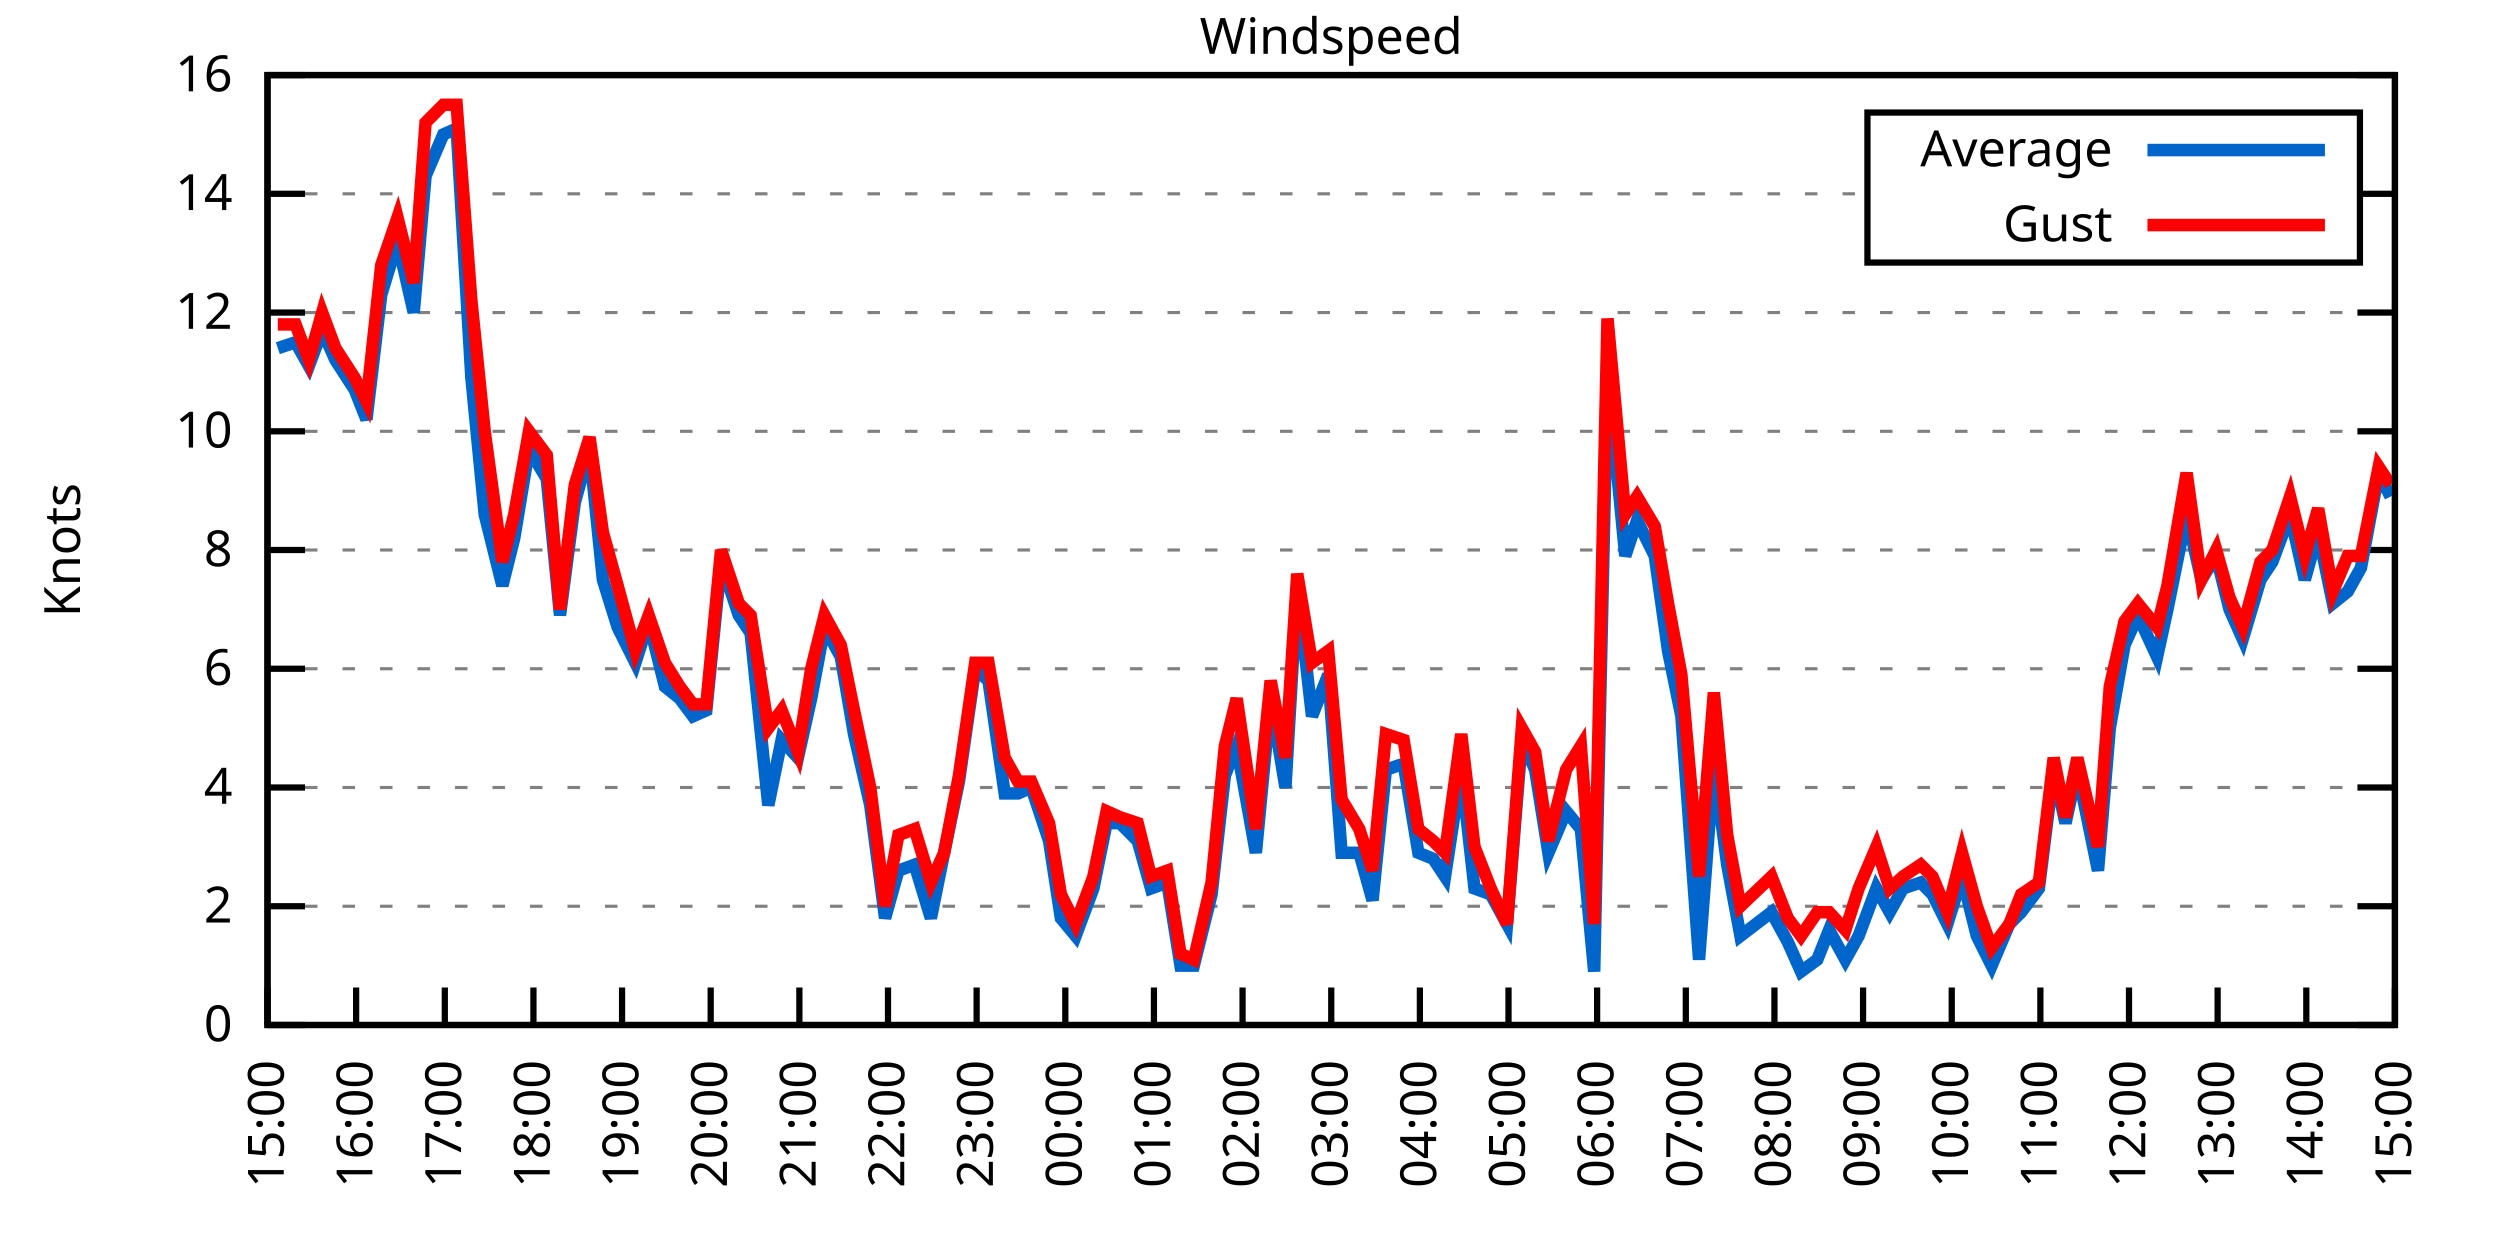
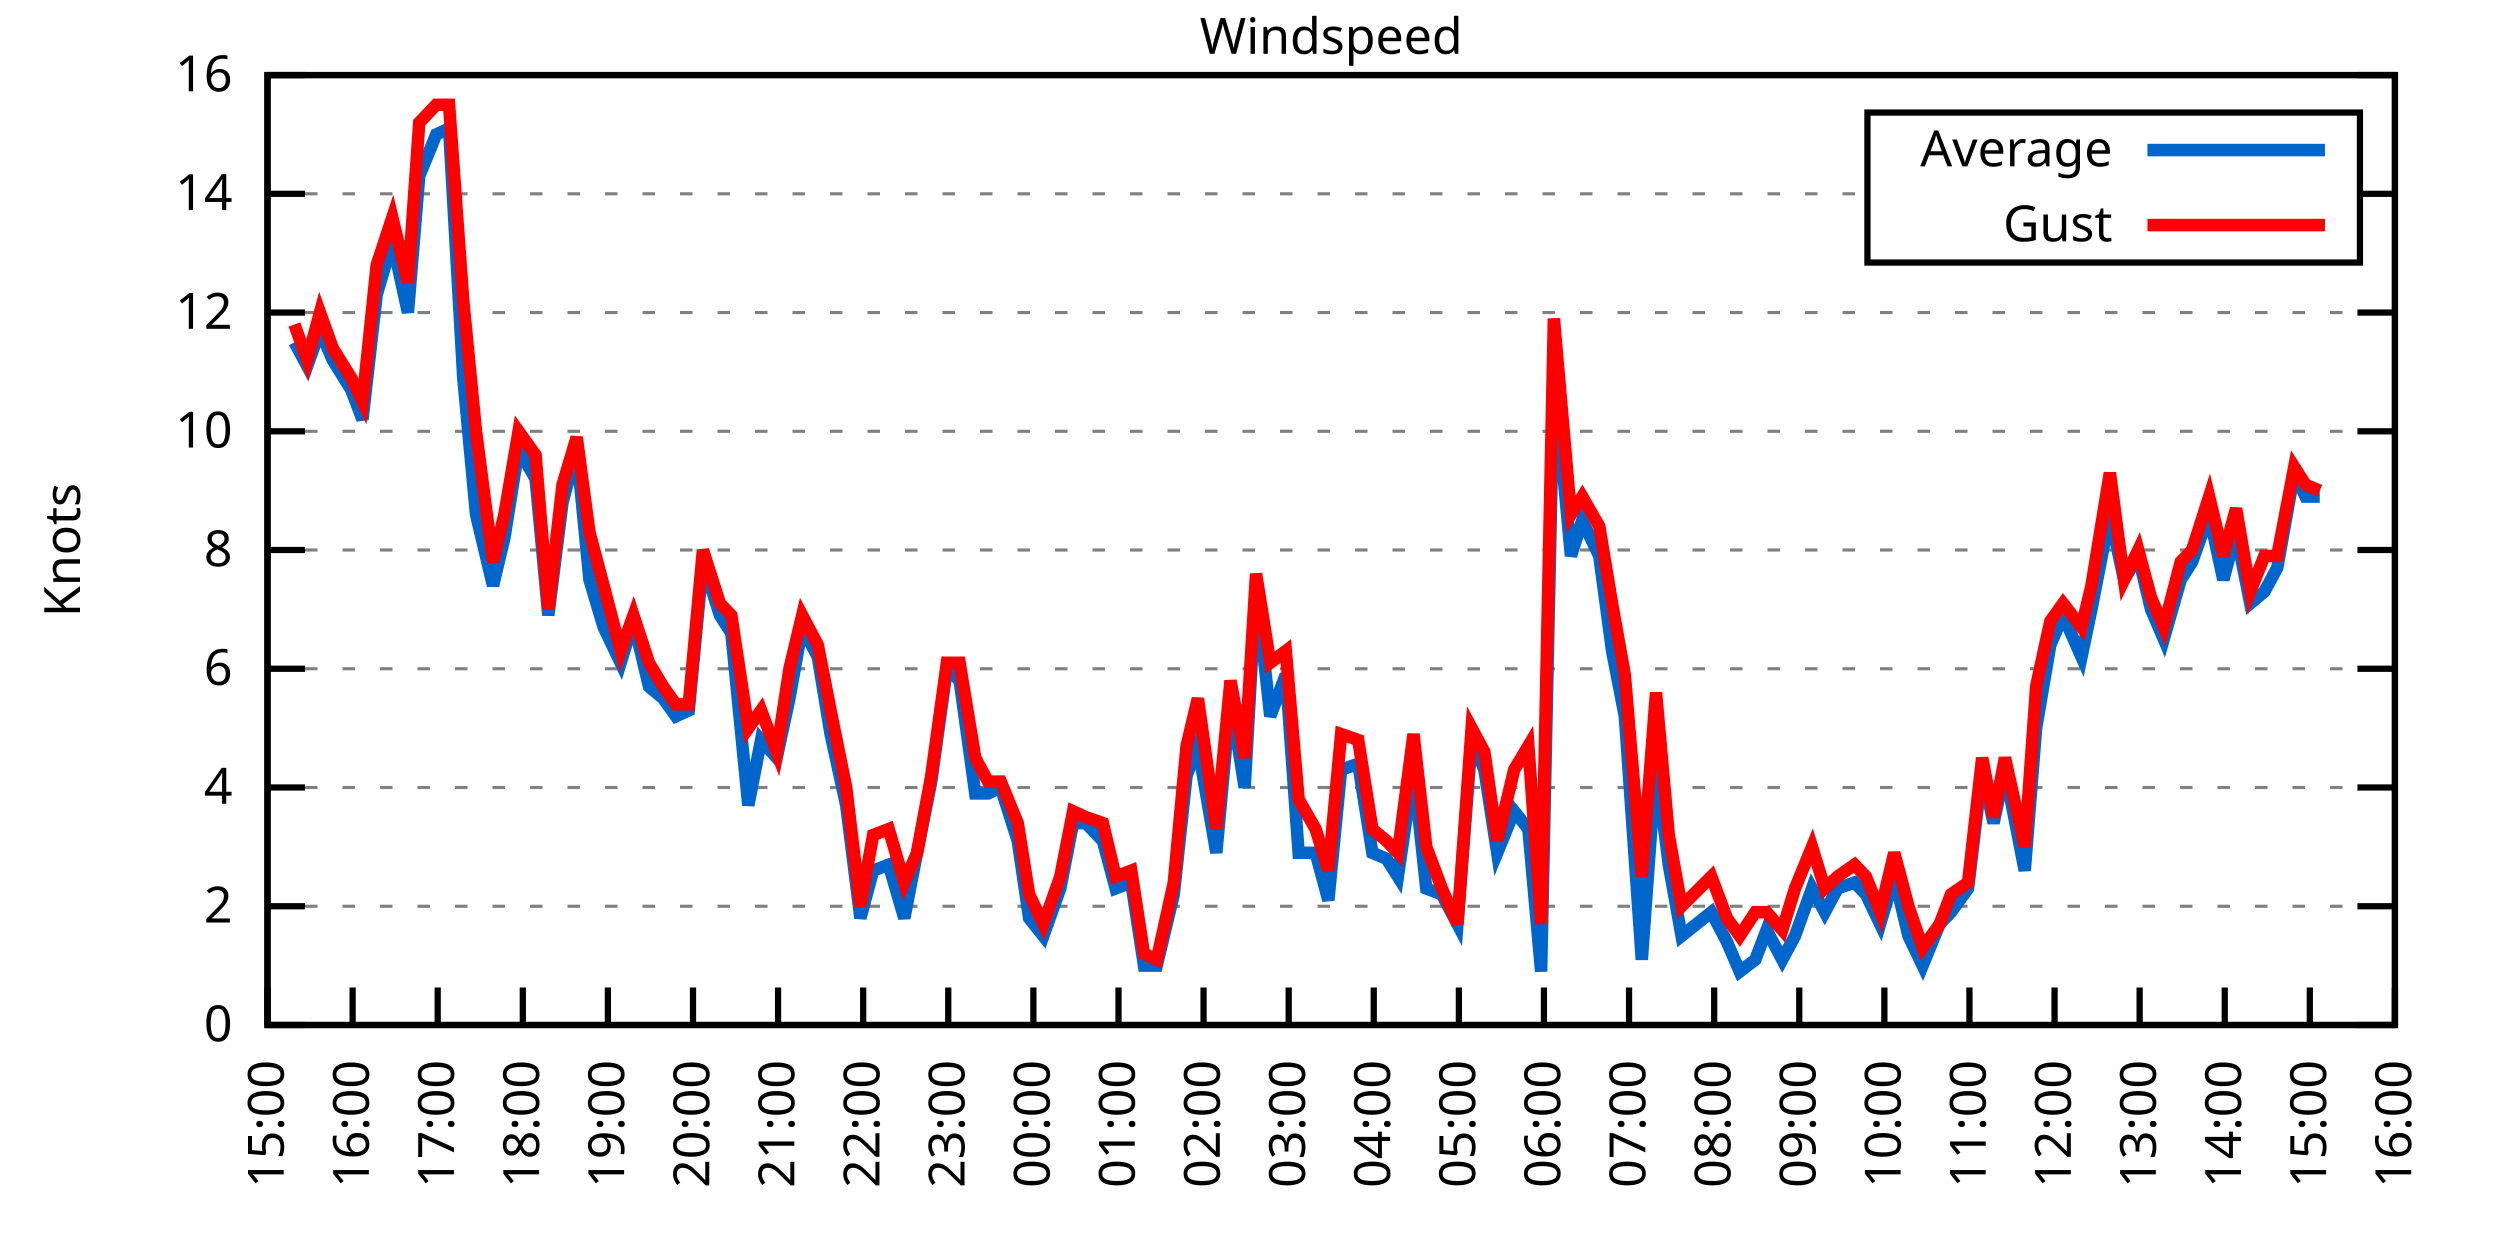
<svg xmlns="http://www.w3.org/2000/svg" xmlns:xlink="http://www.w3.org/1999/xlink" width="400" height="200" viewBox="0 0 400 200">
  <g id="gnuplot_canvas">
    <rect x="0" y="0" width="400" height="200" fill="none" />
    <defs>
      <circle id="gpDot" r="0.5" stroke-width="0.5" stroke="currentColor" />
      <path id="gpPt0" stroke-width="0.333" stroke="currentColor" d="M-1,0 h2 M0,-1 v2" />
      <path id="gpPt1" stroke-width="0.333" stroke="currentColor" d="M-1,-1 L1,1 M1,-1 L-1,1" />
      <path id="gpPt2" stroke-width="0.333" stroke="currentColor" d="M-1,0 L1,0 M0,-1 L0,1 M-1,-1 L1,1 M-1,1 L1,-1" />
      <rect id="gpPt3" stroke-width="0.333" stroke="currentColor" x="-1" y="-1" width="2" height="2" />
      <rect id="gpPt4" stroke-width="0.333" stroke="currentColor" fill="currentColor" x="-1" y="-1" width="2" height="2" />
      <circle id="gpPt5" stroke-width="0.333" stroke="currentColor" cx="0" cy="0" r="1" />
      <use xlink:href="#gpPt5" id="gpPt6" fill="currentColor" stroke="none" />
      <path id="gpPt7" stroke-width="0.333" stroke="currentColor" d="M0,-1.33 L-1.33,0.67 L1.33,0.67 z" />
      <use xlink:href="#gpPt7" id="gpPt8" fill="currentColor" stroke="none" />
      <use xlink:href="#gpPt7" id="gpPt9" stroke="currentColor" transform="rotate(180)" />
      <use xlink:href="#gpPt9" id="gpPt10" fill="currentColor" stroke="none" />
      <use xlink:href="#gpPt3" id="gpPt11" stroke="currentColor" transform="rotate(45)" />
      <use xlink:href="#gpPt11" id="gpPt12" fill="currentColor" stroke="none" />
      <path id="gpPt13" stroke-width="0.333" stroke="currentColor" d="M0,1.330 L1.265,0.411 L0.782,-1.067 L-0.782,-1.076 L-1.265,0.411 z" />
      <use xlink:href="#gpPt13" id="gpPt14" fill="currentColor" stroke="none" />
      <filter id="textbox" filterUnits="objectBoundingBox" x="0" y="0" height="1" width="1">
        <feFlood flood-color="white" flood-opacity="1" result="bgnd" />
        <feComposite in="SourceGraphic" in2="bgnd" operator="atop" />
      </filter>
      <filter id="greybox" filterUnits="objectBoundingBox" x="0" y="0" height="1" width="1">
        <feFlood flood-color="lightgrey" flood-opacity="1" result="grey" />
        <feComposite in="SourceGraphic" in2="grey" operator="atop" />
      </filter>
    </defs>
    <g fill="none" color="white" stroke="currentColor" stroke-width="1.00" stroke-linecap="butt" stroke-linejoin="miter">
</g>
    <g fill="none" color="black" stroke="currentColor" stroke-width="1.00" stroke-linecap="butt" stroke-linejoin="miter">
      <g stroke="none" shape-rendering="crispEdges">
        <polygon fill="rgb(255, 255, 255)" points="42.80,164.00 383.18,164.00 383.18,12.02 42.80,12.02 " />
      </g>
    </g>
    <g fill="none" color="black" stroke="currentColor" stroke-width="1.00" stroke-linecap="butt" stroke-linejoin="miter">
</g>
    <g fill="none" color="black" stroke="black" stroke-width="0.50" stroke-linecap="butt" stroke-linejoin="miter">
</g>
    <g fill="none" color="gray" stroke="currentColor" stroke-width="0.50" stroke-linecap="butt" stroke-linejoin="miter">
      <path stroke="gray" stroke-dasharray="2,4" class="gridline" d="M42.80,164.00 L383.19,164.00  " />
    </g>
    <g fill="none" color="gray" stroke="gray" stroke-width="1.00" stroke-linecap="butt" stroke-linejoin="miter">
</g>
    <g fill="none" color="black" stroke="currentColor" stroke-width="1.00" stroke-linecap="butt" stroke-linejoin="miter">
      <path stroke="black" d="M42.80,164.00 L48.80,164.00 M383.19,164.00 L377.19,164.00  " />
      <g transform="translate(37.20,166.60)" stroke="none" fill="black" font-family="Sans" font-size="8.00" text-anchor="end">
        <text>
          <tspan font-family="Sans"> 0</tspan>
        </text>
      </g>
    </g>
    <g fill="none" color="black" stroke="currentColor" stroke-width="1.00" stroke-linecap="butt" stroke-linejoin="miter">
</g>
    <g fill="none" color="black" stroke="black" stroke-width="0.50" stroke-linecap="butt" stroke-linejoin="miter">
</g>
    <g fill="none" color="gray" stroke="currentColor" stroke-width="0.50" stroke-linecap="butt" stroke-linejoin="miter">
      <path stroke="gray" stroke-dasharray="2,4" class="gridline" d="M42.80,145.00 L383.19,145.00  " />
    </g>
    <g fill="none" color="gray" stroke="gray" stroke-width="1.00" stroke-linecap="butt" stroke-linejoin="miter">
</g>
    <g fill="none" color="black" stroke="currentColor" stroke-width="1.00" stroke-linecap="butt" stroke-linejoin="miter">
      <path stroke="black" d="M42.80,145.00 L48.80,145.00 M383.19,145.00 L377.19,145.00  " />
      <g transform="translate(37.20,147.60)" stroke="none" fill="black" font-family="Sans" font-size="8.00" text-anchor="end">
        <text>
          <tspan font-family="Sans"> 2</tspan>
        </text>
      </g>
    </g>
    <g fill="none" color="black" stroke="currentColor" stroke-width="1.00" stroke-linecap="butt" stroke-linejoin="miter">
</g>
    <g fill="none" color="black" stroke="black" stroke-width="0.50" stroke-linecap="butt" stroke-linejoin="miter">
</g>
    <g fill="none" color="gray" stroke="currentColor" stroke-width="0.50" stroke-linecap="butt" stroke-linejoin="miter">
      <path stroke="gray" stroke-dasharray="2,4" class="gridline" d="M42.80,126.00 L383.19,126.00  " />
    </g>
    <g fill="none" color="gray" stroke="gray" stroke-width="1.00" stroke-linecap="butt" stroke-linejoin="miter">
</g>
    <g fill="none" color="black" stroke="currentColor" stroke-width="1.00" stroke-linecap="butt" stroke-linejoin="miter">
      <path stroke="black" d="M42.80,126.00 L48.80,126.00 M383.19,126.00 L377.19,126.00  " />
      <g transform="translate(37.20,128.60)" stroke="none" fill="black" font-family="Sans" font-size="8.00" text-anchor="end">
        <text>
          <tspan font-family="Sans"> 4</tspan>
        </text>
      </g>
    </g>
    <g fill="none" color="black" stroke="currentColor" stroke-width="1.00" stroke-linecap="butt" stroke-linejoin="miter">
</g>
    <g fill="none" color="black" stroke="black" stroke-width="0.50" stroke-linecap="butt" stroke-linejoin="miter">
</g>
    <g fill="none" color="gray" stroke="currentColor" stroke-width="0.50" stroke-linecap="butt" stroke-linejoin="miter">
      <path stroke="gray" stroke-dasharray="2,4" class="gridline" d="M42.80,107.00 L383.19,107.00  " />
    </g>
    <g fill="none" color="gray" stroke="gray" stroke-width="1.00" stroke-linecap="butt" stroke-linejoin="miter">
</g>
    <g fill="none" color="black" stroke="currentColor" stroke-width="1.00" stroke-linecap="butt" stroke-linejoin="miter">
      <path stroke="black" d="M42.80,107.00 L48.80,107.00 M383.19,107.00 L377.19,107.00  " />
      <g transform="translate(37.20,109.60)" stroke="none" fill="black" font-family="Sans" font-size="8.00" text-anchor="end">
        <text>
          <tspan font-family="Sans"> 6</tspan>
        </text>
      </g>
    </g>
    <g fill="none" color="black" stroke="currentColor" stroke-width="1.00" stroke-linecap="butt" stroke-linejoin="miter">
</g>
    <g fill="none" color="black" stroke="black" stroke-width="0.50" stroke-linecap="butt" stroke-linejoin="miter">
</g>
    <g fill="none" color="gray" stroke="currentColor" stroke-width="0.50" stroke-linecap="butt" stroke-linejoin="miter">
      <path stroke="gray" stroke-dasharray="2,4" class="gridline" d="M42.80,88.00 L383.19,88.00  " />
    </g>
    <g fill="none" color="gray" stroke="gray" stroke-width="1.00" stroke-linecap="butt" stroke-linejoin="miter">
</g>
    <g fill="none" color="black" stroke="currentColor" stroke-width="1.00" stroke-linecap="butt" stroke-linejoin="miter">
      <path stroke="black" d="M42.80,88.00 L48.80,88.00 M383.19,88.00 L377.19,88.00  " />
      <g transform="translate(37.20,90.60)" stroke="none" fill="black" font-family="Sans" font-size="8.00" text-anchor="end">
        <text>
          <tspan font-family="Sans"> 8</tspan>
        </text>
      </g>
    </g>
    <g fill="none" color="black" stroke="currentColor" stroke-width="1.00" stroke-linecap="butt" stroke-linejoin="miter">
</g>
    <g fill="none" color="black" stroke="black" stroke-width="0.50" stroke-linecap="butt" stroke-linejoin="miter">
</g>
    <g fill="none" color="gray" stroke="currentColor" stroke-width="0.50" stroke-linecap="butt" stroke-linejoin="miter">
      <path stroke="gray" stroke-dasharray="2,4" class="gridline" d="M42.80,69.01 L383.19,69.01  " />
    </g>
    <g fill="none" color="gray" stroke="gray" stroke-width="1.00" stroke-linecap="butt" stroke-linejoin="miter">
</g>
    <g fill="none" color="black" stroke="currentColor" stroke-width="1.00" stroke-linecap="butt" stroke-linejoin="miter">
      <path stroke="black" d="M42.80,69.01 L48.80,69.01 M383.19,69.01 L377.19,69.01  " />
      <g transform="translate(37.20,71.61)" stroke="none" fill="black" font-family="Sans" font-size="8.00" text-anchor="end">
        <text>
          <tspan font-family="Sans"> 10</tspan>
        </text>
      </g>
    </g>
    <g fill="none" color="black" stroke="currentColor" stroke-width="1.00" stroke-linecap="butt" stroke-linejoin="miter">
</g>
    <g fill="none" color="black" stroke="black" stroke-width="0.50" stroke-linecap="butt" stroke-linejoin="miter">
</g>
    <g fill="none" color="gray" stroke="currentColor" stroke-width="0.50" stroke-linecap="butt" stroke-linejoin="miter">
      <path stroke="gray" stroke-dasharray="2,4" class="gridline" d="M42.80,50.01 L383.19,50.01  " />
    </g>
    <g fill="none" color="gray" stroke="gray" stroke-width="1.00" stroke-linecap="butt" stroke-linejoin="miter">
</g>
    <g fill="none" color="black" stroke="currentColor" stroke-width="1.00" stroke-linecap="butt" stroke-linejoin="miter">
      <path stroke="black" d="M42.80,50.01 L48.80,50.01 M383.19,50.01 L377.19,50.01  " />
      <g transform="translate(37.20,52.61)" stroke="none" fill="black" font-family="Sans" font-size="8.00" text-anchor="end">
        <text>
          <tspan font-family="Sans"> 12</tspan>
        </text>
      </g>
    </g>
    <g fill="none" color="black" stroke="currentColor" stroke-width="1.00" stroke-linecap="butt" stroke-linejoin="miter">
</g>
    <g fill="none" color="black" stroke="black" stroke-width="0.50" stroke-linecap="butt" stroke-linejoin="miter">
</g>
    <g fill="none" color="gray" stroke="currentColor" stroke-width="0.50" stroke-linecap="butt" stroke-linejoin="miter">
      <path stroke="gray" stroke-dasharray="2,4" class="gridline" d="M42.80,31.01 L298.79,31.01 M377.59,31.01 L383.19,31.01  " />
    </g>
    <g fill="none" color="gray" stroke="gray" stroke-width="1.00" stroke-linecap="butt" stroke-linejoin="miter">
</g>
    <g fill="none" color="black" stroke="currentColor" stroke-width="1.00" stroke-linecap="butt" stroke-linejoin="miter">
      <path stroke="black" d="M42.80,31.01 L48.80,31.01 M383.19,31.01 L377.19,31.01  " />
      <g transform="translate(37.20,33.61)" stroke="none" fill="black" font-family="Sans" font-size="8.00" text-anchor="end">
        <text>
          <tspan font-family="Sans"> 14</tspan>
        </text>
      </g>
    </g>
    <g fill="none" color="black" stroke="currentColor" stroke-width="1.00" stroke-linecap="butt" stroke-linejoin="miter">
</g>
    <g fill="none" color="black" stroke="black" stroke-width="0.50" stroke-linecap="butt" stroke-linejoin="miter">
</g>
    <g fill="none" color="gray" stroke="currentColor" stroke-width="0.50" stroke-linecap="butt" stroke-linejoin="miter">
      <path stroke="gray" stroke-dasharray="2,4" class="gridline" d="M42.80,12.01 L383.19,12.01  " />
    </g>
    <g fill="none" color="gray" stroke="gray" stroke-width="1.00" stroke-linecap="butt" stroke-linejoin="miter">
</g>
    <g fill="none" color="black" stroke="currentColor" stroke-width="1.00" stroke-linecap="butt" stroke-linejoin="miter">
      <path stroke="black" d="M42.80,12.01 L48.80,12.01 M383.19,12.01 L377.19,12.01  " />
      <g transform="translate(37.20,14.61)" stroke="none" fill="black" font-family="Sans" font-size="8.00" text-anchor="end">
        <text>
          <tspan font-family="Sans"> 16</tspan>
        </text>
      </g>
    </g>
    <g fill="none" color="black" stroke="currentColor" stroke-width="1.00" stroke-linecap="butt" stroke-linejoin="miter">
      <path stroke="black" d="M42.80,164.00 L42.80,158.00  " />
      <g transform="translate(45.40,169.60) rotate(270.00)" stroke="none" fill="black" font-family="Sans" font-size="8.00" text-anchor="end">
        <text>
          <tspan font-family="Sans">15:00</tspan>
        </text>
      </g>
    </g>
    <g fill="none" color="black" stroke="currentColor" stroke-width="1.00" stroke-linecap="butt" stroke-linejoin="miter">
-       <path stroke="black" d="M56.98,164.00 L56.98,158.00  " />
-       <g transform="translate(59.58,169.60) rotate(270.00)" stroke="none" fill="black" font-family="Sans" font-size="8.00" text-anchor="end">
+       <path stroke="black" d="M56.42,164.00 L56.42,158.00  " />
+       <g transform="translate(59.02,169.60) rotate(270.00)" stroke="none" fill="black" font-family="Sans" font-size="8.00" text-anchor="end">
        <text>
          <tspan font-family="Sans">16:00</tspan>
        </text>
      </g>
    </g>
    <g fill="none" color="black" stroke="currentColor" stroke-width="1.00" stroke-linecap="butt" stroke-linejoin="miter">
-       <path stroke="black" d="M71.17,164.00 L71.17,158.00  " />
-       <g transform="translate(73.77,169.60) rotate(270.00)" stroke="none" fill="black" font-family="Sans" font-size="8.00" text-anchor="end">
+       <path stroke="black" d="M70.03,164.00 L70.03,158.00  " />
+       <g transform="translate(72.63,169.60) rotate(270.00)" stroke="none" fill="black" font-family="Sans" font-size="8.00" text-anchor="end">
        <text>
          <tspan font-family="Sans">17:00</tspan>
        </text>
      </g>
    </g>
    <g fill="none" color="black" stroke="currentColor" stroke-width="1.00" stroke-linecap="butt" stroke-linejoin="miter">
-       <path stroke="black" d="M85.35,164.00 L85.35,158.00  " />
-       <g transform="translate(87.95,169.60) rotate(270.00)" stroke="none" fill="black" font-family="Sans" font-size="8.00" text-anchor="end">
+       <path stroke="black" d="M83.65,164.00 L83.65,158.00  " />
+       <g transform="translate(86.25,169.60) rotate(270.00)" stroke="none" fill="black" font-family="Sans" font-size="8.00" text-anchor="end">
        <text>
          <tspan font-family="Sans">18:00</tspan>
        </text>
      </g>
    </g>
    <g fill="none" color="black" stroke="currentColor" stroke-width="1.00" stroke-linecap="butt" stroke-linejoin="miter">
-       <path stroke="black" d="M99.53,164.00 L99.53,158.00  " />
-       <g transform="translate(102.13,169.60) rotate(270.00)" stroke="none" fill="black" font-family="Sans" font-size="8.00" text-anchor="end">
+       <path stroke="black" d="M97.26,164.00 L97.26,158.00  " />
+       <g transform="translate(99.86,169.60) rotate(270.00)" stroke="none" fill="black" font-family="Sans" font-size="8.00" text-anchor="end">
        <text>
          <tspan font-family="Sans">19:00</tspan>
        </text>
      </g>
    </g>
    <g fill="none" color="black" stroke="currentColor" stroke-width="1.00" stroke-linecap="butt" stroke-linejoin="miter">
-       <path stroke="black" d="M113.71,164.00 L113.71,158.00  " />
-       <g transform="translate(116.31,169.60) rotate(270.00)" stroke="none" fill="black" font-family="Sans" font-size="8.00" text-anchor="end">
+       <path stroke="black" d="M110.88,164.00 L110.88,158.00  " />
+       <g transform="translate(113.48,169.60) rotate(270.00)" stroke="none" fill="black" font-family="Sans" font-size="8.00" text-anchor="end">
        <text>
          <tspan font-family="Sans">20:00</tspan>
        </text>
      </g>
    </g>
    <g fill="none" color="black" stroke="currentColor" stroke-width="1.00" stroke-linecap="butt" stroke-linejoin="miter">
-       <path stroke="black" d="M127.90,164.00 L127.90,158.00  " />
-       <g transform="translate(130.50,169.60) rotate(270.00)" stroke="none" fill="black" font-family="Sans" font-size="8.00" text-anchor="end">
+       <path stroke="black" d="M124.49,164.00 L124.49,158.00  " />
+       <g transform="translate(127.09,169.60) rotate(270.00)" stroke="none" fill="black" font-family="Sans" font-size="8.00" text-anchor="end">
        <text>
          <tspan font-family="Sans">21:00</tspan>
        </text>
      </g>
    </g>
    <g fill="none" color="black" stroke="currentColor" stroke-width="1.00" stroke-linecap="butt" stroke-linejoin="miter">
-       <path stroke="black" d="M142.08,164.00 L142.08,158.00  " />
-       <g transform="translate(144.68,169.60) rotate(270.00)" stroke="none" fill="black" font-family="Sans" font-size="8.00" text-anchor="end">
+       <path stroke="black" d="M138.11,164.00 L138.11,158.00  " />
+       <g transform="translate(140.71,169.60) rotate(270.00)" stroke="none" fill="black" font-family="Sans" font-size="8.00" text-anchor="end">
        <text>
          <tspan font-family="Sans">22:00</tspan>
        </text>
      </g>
    </g>
    <g fill="none" color="black" stroke="currentColor" stroke-width="1.00" stroke-linecap="butt" stroke-linejoin="miter">
-       <path stroke="black" d="M156.26,164.00 L156.26,158.00  " />
-       <g transform="translate(158.86,169.60) rotate(270.00)" stroke="none" fill="black" font-family="Sans" font-size="8.00" text-anchor="end">
+       <path stroke="black" d="M151.72,164.00 L151.72,158.00  " />
+       <g transform="translate(154.32,169.60) rotate(270.00)" stroke="none" fill="black" font-family="Sans" font-size="8.00" text-anchor="end">
        <text>
          <tspan font-family="Sans">23:00</tspan>
        </text>
      </g>
    </g>
    <g fill="none" color="black" stroke="currentColor" stroke-width="1.00" stroke-linecap="butt" stroke-linejoin="miter">
-       <path stroke="black" d="M170.45,164.00 L170.45,158.00  " />
-       <g transform="translate(173.05,169.60) rotate(270.00)" stroke="none" fill="black" font-family="Sans" font-size="8.00" text-anchor="end">
+       <path stroke="black" d="M165.34,164.00 L165.34,158.00  " />
+       <g transform="translate(167.94,169.60) rotate(270.00)" stroke="none" fill="black" font-family="Sans" font-size="8.00" text-anchor="end">
        <text>
          <tspan font-family="Sans">00:00</tspan>
        </text>
      </g>
    </g>
    <g fill="none" color="black" stroke="currentColor" stroke-width="1.00" stroke-linecap="butt" stroke-linejoin="miter">
-       <path stroke="black" d="M184.63,164.00 L184.63,158.00  " />
-       <g transform="translate(187.23,169.60) rotate(270.00)" stroke="none" fill="black" font-family="Sans" font-size="8.00" text-anchor="end">
+       <path stroke="black" d="M178.96,164.00 L178.96,158.00  " />
+       <g transform="translate(181.56,169.60) rotate(270.00)" stroke="none" fill="black" font-family="Sans" font-size="8.00" text-anchor="end">
        <text>
          <tspan font-family="Sans">01:00</tspan>
        </text>
      </g>
    </g>
    <g fill="none" color="black" stroke="currentColor" stroke-width="1.00" stroke-linecap="butt" stroke-linejoin="miter">
-       <path stroke="black" d="M198.81,164.00 L198.81,158.00  " />
-       <g transform="translate(201.41,169.60) rotate(270.00)" stroke="none" fill="black" font-family="Sans" font-size="8.00" text-anchor="end">
+       <path stroke="black" d="M192.57,164.00 L192.57,158.00  " />
+       <g transform="translate(195.17,169.60) rotate(270.00)" stroke="none" fill="black" font-family="Sans" font-size="8.00" text-anchor="end">
        <text>
          <tspan font-family="Sans">02:00</tspan>
        </text>
      </g>
    </g>
    <g fill="none" color="black" stroke="currentColor" stroke-width="1.00" stroke-linecap="butt" stroke-linejoin="miter">
-       <path stroke="black" d="M213.00,164.00 L213.00,158.00  " />
-       <g transform="translate(215.60,169.60) rotate(270.00)" stroke="none" fill="black" font-family="Sans" font-size="8.00" text-anchor="end">
+       <path stroke="black" d="M206.19,164.00 L206.19,158.00  " />
+       <g transform="translate(208.79,169.60) rotate(270.00)" stroke="none" fill="black" font-family="Sans" font-size="8.00" text-anchor="end">
        <text>
          <tspan font-family="Sans">03:00</tspan>
        </text>
      </g>
    </g>
    <g fill="none" color="black" stroke="currentColor" stroke-width="1.00" stroke-linecap="butt" stroke-linejoin="miter">
-       <path stroke="black" d="M227.18,164.00 L227.18,158.00  " />
-       <g transform="translate(229.78,169.60) rotate(270.00)" stroke="none" fill="black" font-family="Sans" font-size="8.00" text-anchor="end">
+       <path stroke="black" d="M219.80,164.00 L219.80,158.00  " />
+       <g transform="translate(222.40,169.60) rotate(270.00)" stroke="none" fill="black" font-family="Sans" font-size="8.00" text-anchor="end">
        <text>
          <tspan font-family="Sans">04:00</tspan>
        </text>
      </g>
    </g>
    <g fill="none" color="black" stroke="currentColor" stroke-width="1.00" stroke-linecap="butt" stroke-linejoin="miter">
-       <path stroke="black" d="M241.36,164.00 L241.36,158.00  " />
-       <g transform="translate(243.96,169.60) rotate(270.00)" stroke="none" fill="black" font-family="Sans" font-size="8.00" text-anchor="end">
+       <path stroke="black" d="M233.42,164.00 L233.42,158.00  " />
+       <g transform="translate(236.02,169.60) rotate(270.00)" stroke="none" fill="black" font-family="Sans" font-size="8.00" text-anchor="end">
        <text>
          <tspan font-family="Sans">05:00</tspan>
        </text>
      </g>
    </g>
    <g fill="none" color="black" stroke="currentColor" stroke-width="1.00" stroke-linecap="butt" stroke-linejoin="miter">
-       <path stroke="black" d="M255.54,164.00 L255.54,158.00  " />
-       <g transform="translate(258.14,169.60) rotate(270.00)" stroke="none" fill="black" font-family="Sans" font-size="8.00" text-anchor="end">
+       <path stroke="black" d="M247.03,164.00 L247.03,158.00  " />
+       <g transform="translate(249.63,169.60) rotate(270.00)" stroke="none" fill="black" font-family="Sans" font-size="8.00" text-anchor="end">
        <text>
          <tspan font-family="Sans">06:00</tspan>
        </text>
      </g>
    </g>
    <g fill="none" color="black" stroke="currentColor" stroke-width="1.00" stroke-linecap="butt" stroke-linejoin="miter">
-       <path stroke="black" d="M269.73,164.00 L269.73,158.00  " />
-       <g transform="translate(272.33,169.60) rotate(270.00)" stroke="none" fill="black" font-family="Sans" font-size="8.00" text-anchor="end">
+       <path stroke="black" d="M260.65,164.00 L260.65,158.00  " />
+       <g transform="translate(263.25,169.60) rotate(270.00)" stroke="none" fill="black" font-family="Sans" font-size="8.00" text-anchor="end">
        <text>
          <tspan font-family="Sans">07:00</tspan>
        </text>
      </g>
    </g>
    <g fill="none" color="black" stroke="currentColor" stroke-width="1.00" stroke-linecap="butt" stroke-linejoin="miter">
-       <path stroke="black" d="M283.91,164.00 L283.91,158.00  " />
-       <g transform="translate(286.51,169.60) rotate(270.00)" stroke="none" fill="black" font-family="Sans" font-size="8.00" text-anchor="end">
+       <path stroke="black" d="M274.27,164.00 L274.27,158.00  " />
+       <g transform="translate(276.87,169.60) rotate(270.00)" stroke="none" fill="black" font-family="Sans" font-size="8.00" text-anchor="end">
        <text>
          <tspan font-family="Sans">08:00</tspan>
        </text>
      </g>
    </g>
    <g fill="none" color="black" stroke="currentColor" stroke-width="1.00" stroke-linecap="butt" stroke-linejoin="miter">
-       <path stroke="black" d="M298.09,164.00 L298.09,158.00  " />
-       <g transform="translate(300.69,169.60) rotate(270.00)" stroke="none" fill="black" font-family="Sans" font-size="8.00" text-anchor="end">
+       <path stroke="black" d="M287.88,164.00 L287.88,158.00  " />
+       <g transform="translate(290.48,169.60) rotate(270.00)" stroke="none" fill="black" font-family="Sans" font-size="8.00" text-anchor="end">
        <text>
          <tspan font-family="Sans">09:00</tspan>
        </text>
      </g>
    </g>
    <g fill="none" color="black" stroke="currentColor" stroke-width="1.00" stroke-linecap="butt" stroke-linejoin="miter">
-       <path stroke="black" d="M312.28,164.00 L312.28,158.00  " />
-       <g transform="translate(314.88,169.60) rotate(270.00)" stroke="none" fill="black" font-family="Sans" font-size="8.00" text-anchor="end">
+       <path stroke="black" d="M301.50,164.00 L301.50,158.00  " />
+       <g transform="translate(304.10,169.60) rotate(270.00)" stroke="none" fill="black" font-family="Sans" font-size="8.00" text-anchor="end">
        <text>
          <tspan font-family="Sans">10:00</tspan>
        </text>
      </g>
    </g>
    <g fill="none" color="black" stroke="currentColor" stroke-width="1.00" stroke-linecap="butt" stroke-linejoin="miter">
-       <path stroke="black" d="M326.46,164.00 L326.46,158.00  " />
-       <g transform="translate(329.06,169.60) rotate(270.00)" stroke="none" fill="black" font-family="Sans" font-size="8.00" text-anchor="end">
+       <path stroke="black" d="M315.11,164.00 L315.11,158.00  " />
+       <g transform="translate(317.71,169.60) rotate(270.00)" stroke="none" fill="black" font-family="Sans" font-size="8.00" text-anchor="end">
        <text>
          <tspan font-family="Sans">11:00</tspan>
        </text>
      </g>
    </g>
    <g fill="none" color="black" stroke="currentColor" stroke-width="1.00" stroke-linecap="butt" stroke-linejoin="miter">
-       <path stroke="black" d="M340.64,164.00 L340.64,158.00  " />
-       <g transform="translate(343.24,169.60) rotate(270.00)" stroke="none" fill="black" font-family="Sans" font-size="8.00" text-anchor="end">
+       <path stroke="black" d="M328.73,164.00 L328.73,158.00  " />
+       <g transform="translate(331.33,169.60) rotate(270.00)" stroke="none" fill="black" font-family="Sans" font-size="8.00" text-anchor="end">
        <text>
          <tspan font-family="Sans">12:00</tspan>
        </text>
      </g>
    </g>
    <g fill="none" color="black" stroke="currentColor" stroke-width="1.00" stroke-linecap="butt" stroke-linejoin="miter">
-       <path stroke="black" d="M354.82,164.00 L354.82,158.00  " />
-       <g transform="translate(357.42,169.60) rotate(270.00)" stroke="none" fill="black" font-family="Sans" font-size="8.00" text-anchor="end">
+       <path stroke="black" d="M342.34,164.00 L342.34,158.00  " />
+       <g transform="translate(344.94,169.60) rotate(270.00)" stroke="none" fill="black" font-family="Sans" font-size="8.00" text-anchor="end">
        <text>
          <tspan font-family="Sans">13:00</tspan>
        </text>
      </g>
    </g>
    <g fill="none" color="black" stroke="currentColor" stroke-width="1.00" stroke-linecap="butt" stroke-linejoin="miter">
-       <path stroke="black" d="M369.01,164.00 L369.01,158.00  " />
-       <g transform="translate(371.61,169.60) rotate(270.00)" stroke="none" fill="black" font-family="Sans" font-size="8.00" text-anchor="end">
+       <path stroke="black" d="M355.96,164.00 L355.96,158.00  " />
+       <g transform="translate(358.56,169.60) rotate(270.00)" stroke="none" fill="black" font-family="Sans" font-size="8.00" text-anchor="end">
        <text>
          <tspan font-family="Sans">14:00</tspan>
+         </text>
+       </g>
+     </g>
+     <g fill="none" color="black" stroke="currentColor" stroke-width="1.00" stroke-linecap="butt" stroke-linejoin="miter">
+       <path stroke="black" d="M369.57,164.00 L369.57,158.00  " />
+       <g transform="translate(372.17,169.60) rotate(270.00)" stroke="none" fill="black" font-family="Sans" font-size="8.00" text-anchor="end">
+         <text>
+           <tspan font-family="Sans">15:00</tspan>
        </text>
      </g>
    </g>
    <g fill="none" color="black" stroke="currentColor" stroke-width="1.00" stroke-linecap="butt" stroke-linejoin="miter">
      <path stroke="black" d="M383.19,164.00 L383.19,158.00  " />
      <g transform="translate(385.79,169.60) rotate(270.00)" stroke="none" fill="black" font-family="Sans" font-size="8.00" text-anchor="end">
        <text>
-           <tspan font-family="Sans">15:00</tspan>
+           <tspan font-family="Sans">16:00</tspan>
        </text>
      </g>
    </g>
    <g fill="none" color="black" stroke="currentColor" stroke-width="1.00" stroke-linecap="butt" stroke-linejoin="miter">
</g>
    <g fill="none" color="black" stroke="currentColor" stroke-width="1.00" stroke-linecap="butt" stroke-linejoin="miter">
      <path stroke="black" d="M42.80,12.01 L42.80,164.00 L383.19,164.00 L383.19,12.01 L42.80,12.01 Z  " />
    </g>
    <g fill="none" color="black" stroke="currentColor" stroke-width="1.00" stroke-linecap="butt" stroke-linejoin="miter">
</g>
    <g fill="none" color="black" stroke="currentColor" stroke-width="1.00" stroke-linecap="butt" stroke-linejoin="miter">
      <path stroke="black" d="M298.79,42.01 L298.79,18.01 L377.59,18.01 L377.59,42.01 L298.79,42.01 Z  " />
    </g>
    <g id="Windspeed_plot_1">
      <g fill="none" color="white" stroke="black" stroke-width="2.00" stroke-linecap="butt" stroke-linejoin="miter">
</g>
      <g fill="none" color="black" stroke="currentColor" stroke-width="2.00" stroke-linecap="butt" stroke-linejoin="miter">
        <g transform="translate(337.99,26.61)" stroke="none" fill="black" font-family="Sans" font-size="8.00" text-anchor="end">
          <text>
            <tspan font-family="Sans">Average</tspan>
          </text>
        </g>
      </g>
      <g fill="none" color="black" stroke="currentColor" stroke-width="2.00" stroke-linecap="butt" stroke-linejoin="miter">
-         <path stroke="rgb(  0, 102, 204)" d="M343.59,24.01 L371.99,24.01 M44.45,55.71 L47.29,54.76 L49.42,58.56 L51.55,52.86 L53.67,57.61 L56.75,62.36   L58.64,67.11 L61.00,47.16 L63.60,38.61 L66.20,50.01 L68.09,28.16 L70.93,21.51 L73.06,20.56 L75.42,60.46   L77.55,82.31 L80.38,93.70 L82.28,86.11 L84.64,71.86 L87.48,76.61 L89.60,98.45 L91.97,80.41 L94.33,71.86   L96.46,92.75 L98.82,100.35 L101.66,106.05 L103.79,99.40 L106.39,109.85 L108.75,111.75 L110.88,114.60 L113.01,113.65   L115.37,89.90 L118.21,98.45 L120.10,101.30 L122.93,128.85 L125.06,118.40 L127.66,121.25 L129.79,111.75 L131.92,100.35   L134.52,105.10 L136.64,117.45 L139.24,128.85 L141.61,146.90 L143.74,139.30 L146.34,138.35 L148.94,146.90 L151.06,136.45   L153.43,125.05 L156.03,107.00 L158.15,108.90 L160.75,126.95 L162.88,126.95 L165.01,126.00 L167.85,134.55 L169.74,146.90   L172.10,149.75 L174.94,142.15 L177.06,131.70 L179.19,131.70 L182.03,134.55 L184.16,142.15 L186.76,141.20 L188.88,154.50   L191.01,154.50 L193.85,143.10 L195.98,124.10 L197.87,119.35 L200.94,136.45 L203.30,111.75 L205.67,126.00 L207.56,93.70   L209.92,114.60 L212.52,107.95 L214.65,136.45 L217.49,136.45 L219.61,144.05 L221.74,123.15 L224.58,122.20 L226.94,136.45   L229.31,137.40 L231.20,140.25 L233.80,123.15 L235.92,142.15 L238.52,143.10 L241.12,147.85 L243.49,118.40 L245.62,123.15   L247.74,136.45 L250.58,129.80 L252.94,132.65 L255.07,155.45 L257.20,59.51 L260.04,88.95 L261.93,83.26 L264.76,88.95   L266.89,104.15 L269.02,114.60 L271.85,153.55 L274.22,122.20 L276.35,138.35 L278.47,149.75 L283.44,145.95 L286.04,150.70   L288.16,155.45 L290.76,153.55 L292.66,148.80 L295.26,153.55 L297.38,149.75 L300.22,142.15 L302.35,145.95 L304.47,142.15   L307.31,141.20 L309.20,143.10 L311.57,147.85 L313.93,140.25 L316.29,149.75 L318.66,154.50 L321.49,147.85 L323.39,145.95   L326.22,142.15 L328.59,123.15 L330.48,131.70 L332.37,123.15 L335.68,139.30 L337.57,116.50 L339.93,103.20 L342.06,98.45   L345.13,105.10 L346.79,97.50 L349.86,82.31 L352.22,92.75 L354.59,88.95 L356.72,97.50 L358.84,102.25 L361.68,92.75   L363.57,89.90 L366.41,82.31 L368.77,92.75 L370.90,85.16 L373.26,96.55 L375.63,94.65 L377.75,90.85 L380.59,75.66   L382.48,79.46  " />
+         <path stroke="rgb(  0, 102, 204)" d="M343.59,24.01 L371.99,24.01 M47.11,54.76 L49.15,58.56 L51.20,52.86 L53.24,57.61 L56.19,62.36 L58.00,67.11   L60.27,47.16 L62.77,38.61 L65.27,50.01 L67.08,28.16 L69.80,21.51 L71.85,20.56 L74.12,60.46 L76.16,82.31   L78.88,93.70 L80.70,86.11 L82.97,71.86 L85.69,76.61 L87.73,98.45 L90.00,80.41 L92.27,71.86 L94.31,92.75   L96.58,100.35 L99.30,106.05 L101.35,99.40 L103.84,109.85 L106.11,111.75 L108.15,114.60 L110.20,113.65 L112.47,89.90   L115.19,98.45 L117.01,101.30 L119.73,128.85 L121.77,118.40 L124.27,121.25 L126.31,111.75 L128.35,100.35 L130.85,105.10   L132.89,117.45 L135.39,128.85 L137.66,146.90 L139.70,139.30 L142.19,138.35 L144.69,146.90 L146.73,136.45 L149.00,125.05   L151.50,107.00 L153.54,108.90 L156.04,126.95 L158.08,126.95 L160.12,126.00 L162.84,134.55 L164.66,146.90 L166.93,149.75   L169.65,142.15 L171.69,131.70 L173.74,131.70 L176.46,134.55 L178.50,142.15 L181.00,141.20 L183.04,154.50 L185.08,154.50   L187.81,143.10 L189.85,124.10 L191.66,119.35 L194.61,136.45 L196.88,111.75 L199.15,126.00 L200.97,93.70 L203.24,114.60   L205.73,107.95 L207.78,136.45 L210.50,136.45 L212.54,144.05 L214.58,123.15 L217.31,122.20 L219.58,136.45 L221.85,137.40   L223.66,140.25 L226.16,123.15 L228.20,142.15 L230.70,143.10 L233.19,147.85 L235.46,118.40 L237.50,123.15 L239.55,136.45   L242.27,129.80 L244.54,132.65 L246.58,155.45 L248.62,59.51 L251.35,88.95 L253.16,83.26 L255.88,88.95 L257.93,104.15   L259.97,114.60 L262.69,153.55 L264.96,122.20 L267.00,138.35 L269.05,149.75 L273.81,145.95 L276.31,150.70 L278.35,155.45   L280.85,153.55 L282.66,148.80 L285.16,153.55 L287.20,149.75 L289.92,142.15 L291.97,145.95 L294.01,142.15 L296.73,141.20   L298.55,143.10 L300.82,147.85 L303.08,140.25 L305.35,149.75 L307.62,154.50 L310.35,147.85 L312.16,145.95 L314.89,142.15   L317.15,123.15 L318.97,131.70 L320.79,123.15 L323.96,139.30 L325.78,116.50 L328.05,103.20 L330.09,98.45 L333.04,105.10   L334.63,97.50 L337.58,82.31 L339.85,92.75 L342.12,88.95 L344.16,97.50 L346.20,102.25 L348.92,92.75 L350.74,89.90   L353.46,82.31 L355.73,92.75 L357.77,85.16 L360.04,96.55 L362.31,94.65 L364.36,90.85 L367.08,75.66 L368.89,79.46   L371.16,79.46  " />
      </g>
    </g>
    <g id="Windspeed_plot_2">
      <g fill="none" color="black" stroke="currentColor" stroke-width="2.00" stroke-linecap="butt" stroke-linejoin="miter">
        <g transform="translate(337.99,38.61)" stroke="none" fill="black" font-family="Sans" font-size="8.00" text-anchor="end">
          <text>
            <tspan font-family="Sans">Gust</tspan>
          </text>
        </g>
      </g>
      <g fill="none" color="black" stroke="currentColor" stroke-width="2.00" stroke-linecap="butt" stroke-linejoin="miter">
-         <path stroke="rgb(255,   0,   0)" d="M343.59,36.01 L371.99,36.01 M44.45,51.91 L47.29,51.91 L49.42,57.61 L51.55,50.01 L53.67,55.71 L56.75,60.46   L58.64,64.26 L61.00,42.41 L63.60,34.81 L66.20,45.26 L68.09,19.61 L70.93,16.76 L73.06,16.76 L75.42,48.11   L77.55,69.01 L80.38,89.90 L82.28,82.31 L84.64,69.01 L87.48,72.81 L89.60,97.50 L91.97,77.56 L94.33,69.96   L96.46,85.16 L98.82,93.70 L101.66,104.15 L103.79,98.45 L106.39,106.05 L108.75,109.85 L110.88,112.70 L113.01,112.70   L115.37,88.00 L118.21,96.55 L120.10,98.45 L122.93,116.50 L125.06,113.65 L127.66,120.30 L129.79,107.00 L131.92,98.45   L134.52,103.20 L136.64,113.65 L139.24,126.00 L141.61,145.00 L143.74,133.60 L146.34,132.65 L148.94,141.20 L151.06,136.45   L153.43,124.10 L156.03,106.05 L158.15,106.05 L160.75,121.25 L162.88,125.05 L165.01,125.05 L167.85,131.70 L169.74,143.10   L172.10,147.85 L174.94,140.25 L177.06,129.80 L179.19,130.75 L182.03,131.70 L184.16,140.25 L186.76,139.30 L188.88,152.60   L191.01,153.55 L193.85,141.20 L195.98,119.35 L197.87,111.75 L200.94,132.65 L203.30,108.90 L205.67,121.25 L207.56,91.80   L209.92,106.05 L212.52,104.15 L214.65,127.90 L217.49,132.65 L219.61,139.30 L221.74,117.45 L224.58,118.40 L226.94,132.65   L229.31,134.55 L231.20,136.45 L233.80,117.45 L235.92,135.50 L238.52,142.15 L241.12,147.85 L243.49,116.50 L245.62,120.30   L247.74,134.55 L250.58,123.15 L252.94,119.35 L255.07,147.85 L257.20,50.96 L260.04,82.31 L261.93,79.46 L264.76,84.21   L266.89,96.55 L269.02,107.95 L271.85,140.25 L274.22,110.80 L276.35,133.60 L278.47,145.00 L283.44,140.25 L286.04,146.90   L288.16,149.75 L290.76,145.95 L292.66,145.95 L295.26,148.80 L297.38,142.15 L300.22,135.50 L302.35,142.15 L304.47,140.25   L307.31,138.35 L309.20,140.25 L311.57,145.95 L313.93,136.45 L316.29,145.00 L318.66,151.65 L321.49,147.85 L323.39,143.10   L326.22,141.20 L328.59,121.25 L330.48,130.75 L332.37,121.25 L335.68,135.50 L337.57,109.85 L339.93,99.40 L342.06,96.55   L345.13,100.35 L346.79,93.70 L349.86,75.66 L352.22,92.75 L354.59,88.00 L356.72,95.60 L358.84,100.35 L361.68,89.90   L363.57,88.00 L366.41,79.46 L368.77,88.95 L370.90,81.36 L373.26,94.65 L375.63,88.95 L377.75,88.95 L380.59,74.71   L382.48,77.56  " />
+         <path stroke="rgb(255,   0,   0)" d="M343.59,36.01 L371.99,36.01 M47.11,51.91 L49.15,57.61 L51.20,50.01 L53.24,55.71 L56.19,60.46 L58.00,64.26   L60.27,42.41 L62.77,34.81 L65.27,45.26 L67.08,19.61 L69.80,16.76 L71.85,16.76 L74.12,48.11 L76.16,69.01   L78.88,89.90 L80.70,82.31 L82.97,69.01 L85.69,72.81 L87.73,97.50 L90.00,77.56 L92.27,69.96 L94.31,85.16   L96.58,93.70 L99.30,104.15 L101.35,98.45 L103.84,106.05 L106.11,109.85 L108.15,112.70 L110.20,112.70 L112.47,88.00   L115.19,96.55 L117.01,98.45 L119.73,116.50 L121.77,113.65 L124.27,120.30 L126.31,107.00 L128.35,98.45 L130.85,103.20   L132.89,113.65 L135.39,126.00 L137.66,145.00 L139.70,133.60 L142.19,132.65 L144.69,141.20 L146.73,136.45 L149.00,124.10   L151.50,106.05 L153.54,106.05 L156.04,121.25 L158.08,125.05 L160.12,125.05 L162.84,131.70 L164.66,143.10 L166.93,147.85   L169.65,140.25 L171.69,129.80 L173.74,130.75 L176.46,131.70 L178.50,140.25 L181.00,139.30 L183.04,152.60 L185.08,153.55   L187.81,141.20 L189.85,119.35 L191.66,111.75 L194.61,132.65 L196.88,108.90 L199.15,121.25 L200.97,91.80 L203.24,106.05   L205.73,104.15 L207.78,127.90 L210.50,132.65 L212.54,139.30 L214.58,117.45 L217.31,118.40 L219.58,132.65 L221.85,134.55   L223.66,136.45 L226.16,117.45 L228.20,135.50 L230.70,142.15 L233.19,147.85 L235.46,116.50 L237.50,120.30 L239.55,134.55   L242.27,123.15 L244.54,119.35 L246.58,147.85 L248.62,50.96 L251.35,82.31 L253.16,79.46 L255.88,84.21 L257.93,96.55   L259.97,107.95 L262.69,140.25 L264.96,110.80 L267.00,133.60 L269.05,145.00 L273.81,140.25 L276.31,146.90 L278.35,149.75   L280.85,145.95 L282.66,145.95 L285.16,148.80 L287.20,142.15 L289.92,135.50 L291.97,142.15 L294.01,140.25 L296.73,138.35   L298.55,140.25 L300.82,145.95 L303.08,136.45 L305.35,145.00 L307.62,151.65 L310.35,147.85 L312.16,143.10 L314.89,141.20   L317.15,121.25 L318.97,130.75 L320.79,121.25 L323.96,135.50 L325.78,109.85 L328.05,99.40 L330.09,96.55 L333.04,100.35   L334.63,93.70 L337.58,75.66 L339.85,92.75 L342.12,88.00 L344.16,95.60 L346.20,100.35 L348.92,89.90 L350.74,88.00   L353.46,79.46 L355.73,88.95 L357.77,81.36 L360.04,94.65 L362.31,88.95 L364.36,88.95 L367.08,74.71 L368.89,77.56   L371.16,78.51  " />
      </g>
    </g>
    <g fill="none" color="black" stroke="currentColor" stroke-width="2.00" stroke-linecap="butt" stroke-linejoin="miter">
</g>
    <g fill="none" color="black" stroke="black" stroke-width="1.00" stroke-linecap="butt" stroke-linejoin="miter">
</g>
    <g fill="none" color="black" stroke="currentColor" stroke-width="1.00" stroke-linecap="butt" stroke-linejoin="miter">
      <path stroke="black" d="M42.80,12.01 L42.80,164.00 L383.19,164.00 L383.19,12.01 L42.80,12.01 Z  " />
      <g transform="translate(12.80,88.01) rotate(270.00)" stroke="none" fill="black" font-family="Sans" font-size="8.00" text-anchor="middle">
        <text>
          <tspan font-family="Sans">Knots</tspan>
        </text>
      </g>
    </g>
    <g fill="none" color="black" stroke="currentColor" stroke-width="1.00" stroke-linecap="butt" stroke-linejoin="miter">
</g>
    <g fill="none" color="black" stroke="currentColor" stroke-width="1.00" stroke-linecap="butt" stroke-linejoin="miter">
      <g transform="translate(212.99,8.61)" stroke="none" fill="black" font-family="Sans" font-size="8.00" text-anchor="middle">
        <text>
          <tspan font-family="Sans">Windspeed</tspan>
        </text>
      </g>
    </g>
    <g fill="none" color="black" stroke="currentColor" stroke-width="1.00" stroke-linecap="butt" stroke-linejoin="miter">
</g>
  </g>
</svg>
